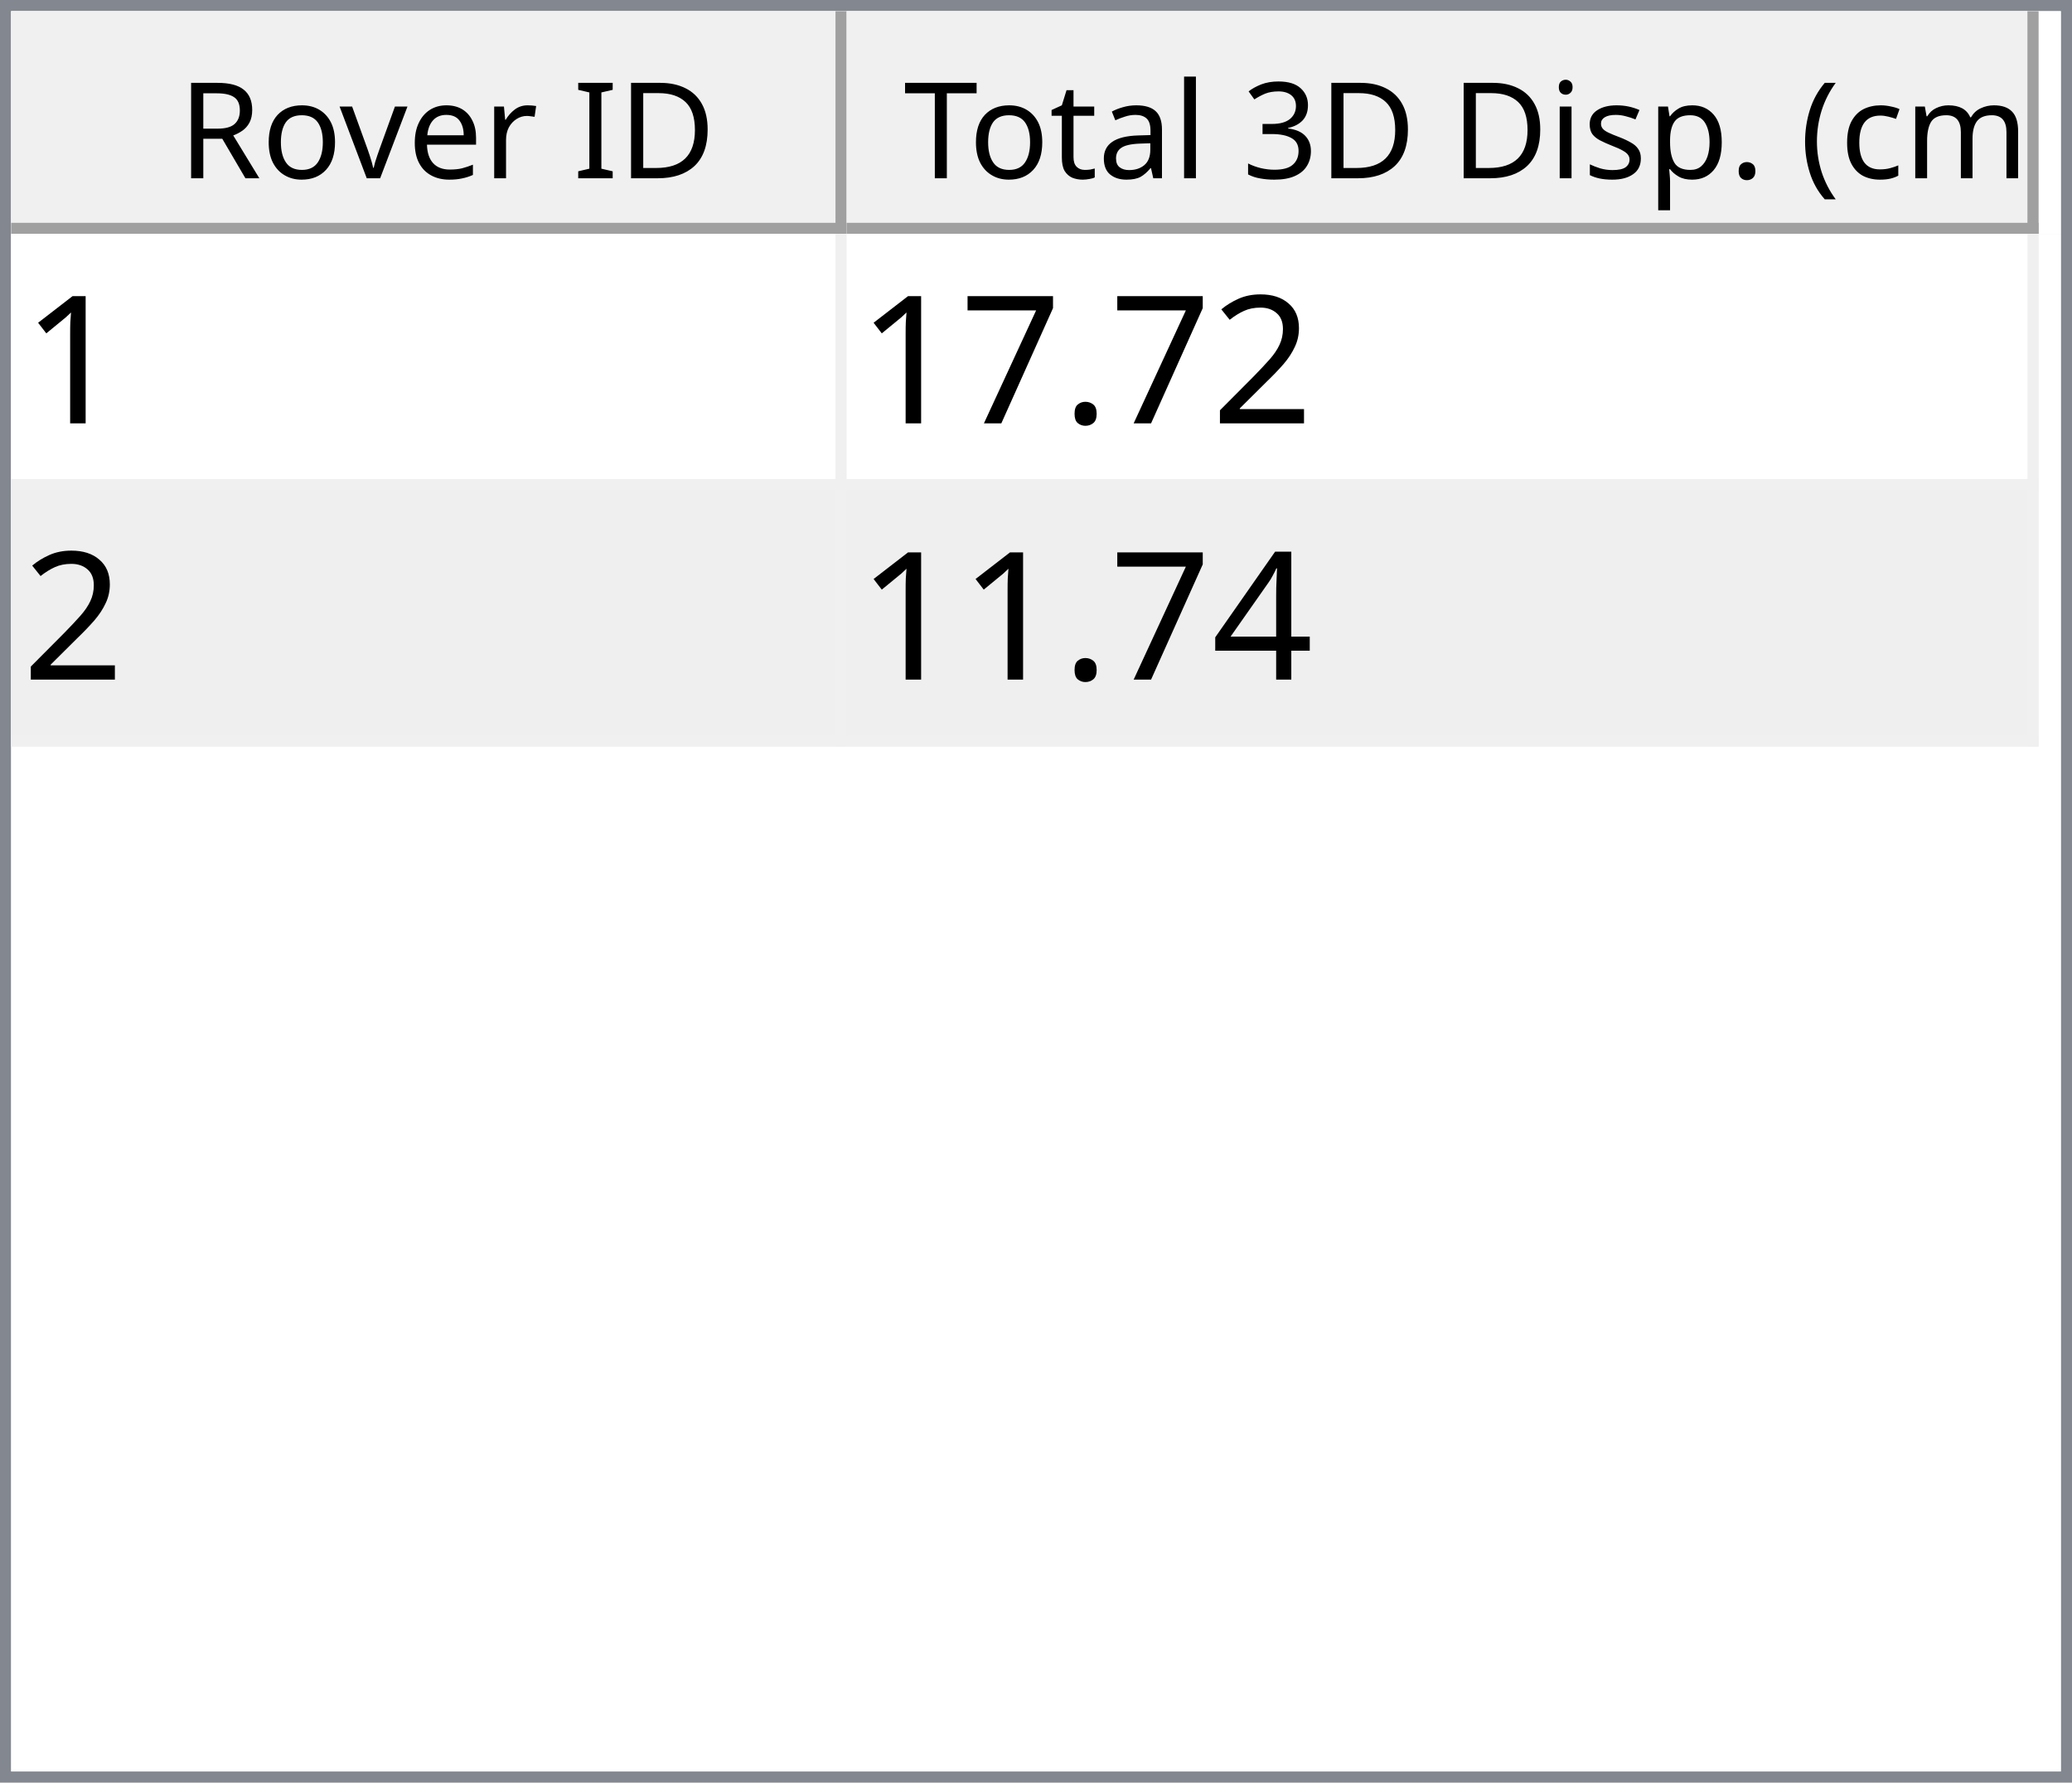
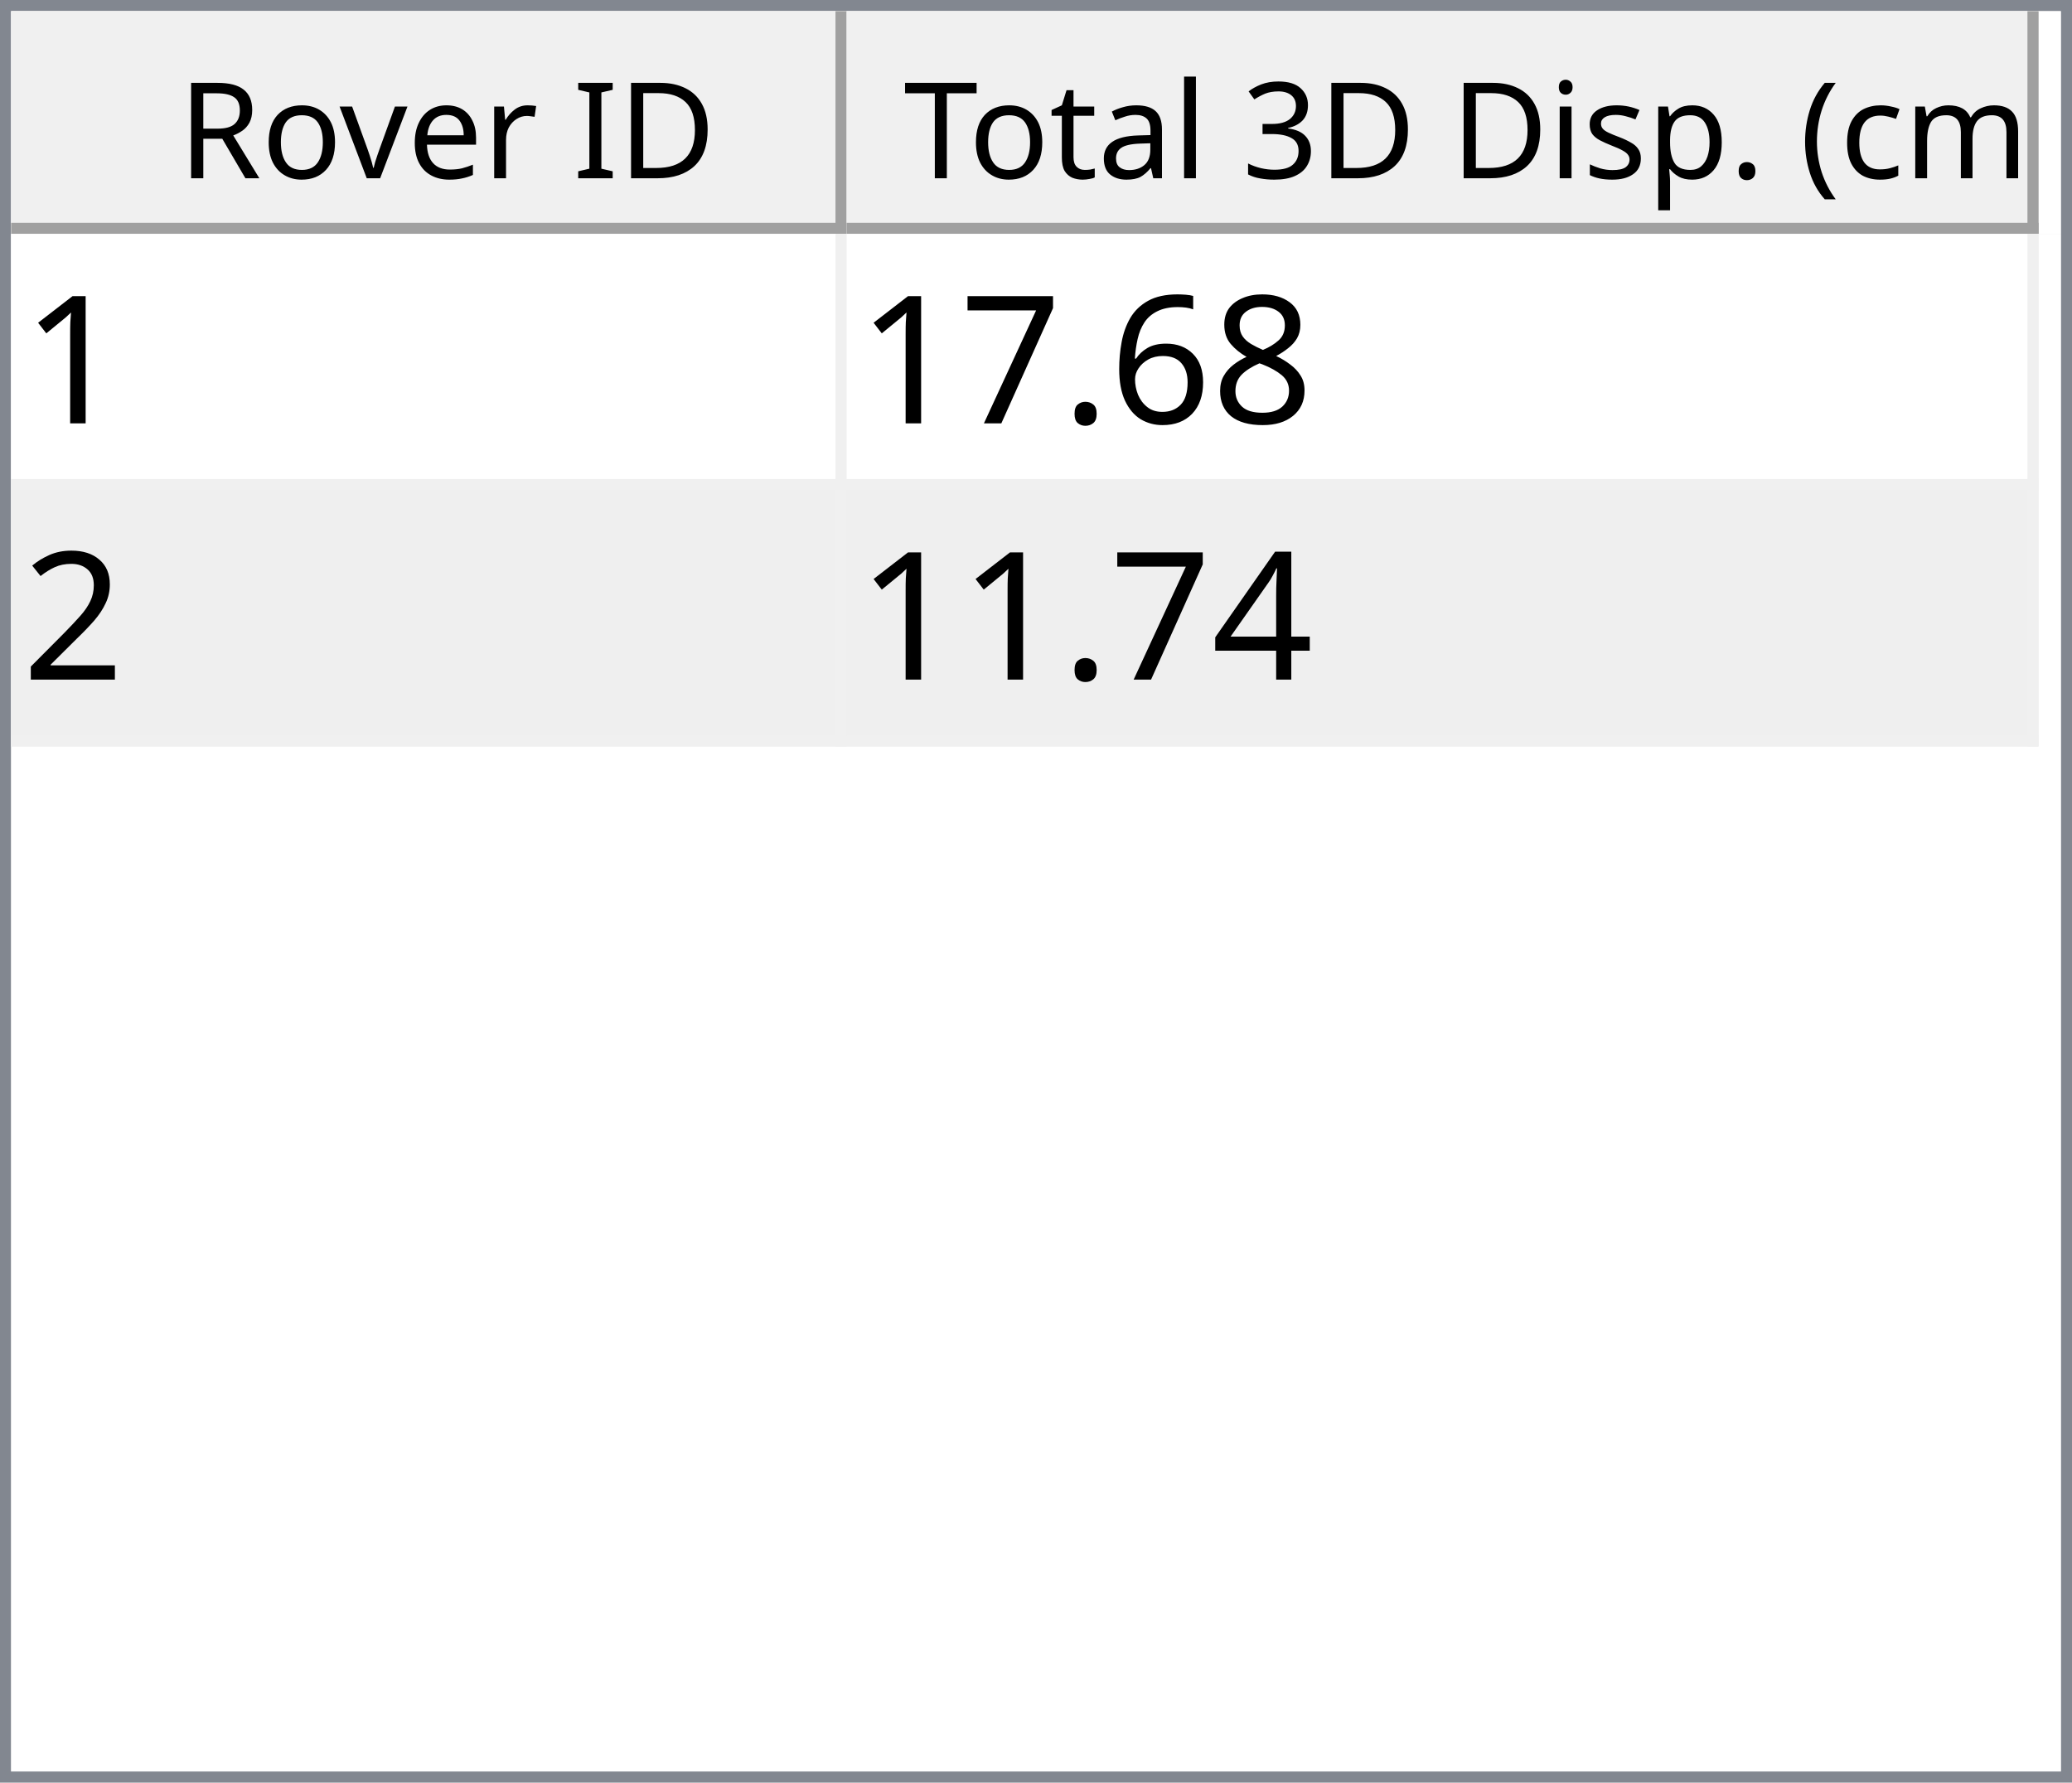
<svg xmlns="http://www.w3.org/2000/svg" style="fill-opacity:1; color-rendering:auto; color-interpolation:auto; text-rendering:auto; stroke:black; stroke-linecap:square; stroke-miterlimit:10; shape-rendering:auto; stroke-opacity:1; fill:black; stroke-dasharray:none; font-weight:normal; stroke-width:1; font-family:'Dialog'; font-style:normal; stroke-linejoin:miter; font-size:12px; stroke-dashoffset:0; image-rendering:auto;" width="186" height="160">
  <defs id="genericDefs" />
  <g>
    <defs id="defs1">
      <clipPath clipPathUnits="userSpaceOnUse" id="clipPath1">
        <path d="M0 0 L186 0 L186 160 L0 160 L0 0 Z" />
      </clipPath>
      <clipPath clipPathUnits="userSpaceOnUse" id="clipPath2">
        <path d="M0 0 L0 160 L186 160 L186 0 Z" />
      </clipPath>
      <clipPath clipPathUnits="userSpaceOnUse" id="clipPath3">
        <path d="M0 0 L0 20 L184 20 L184 0 Z" />
      </clipPath>
      <clipPath clipPathUnits="userSpaceOnUse" id="clipPath4">
        <path d="M0 0 L0 20 L75 20 L75 0 Z" />
      </clipPath>
      <clipPath clipPathUnits="userSpaceOnUse" id="clipPath5">
        <path d="M1 1 L1 19 L74 19 L74 1 Z" />
      </clipPath>
      <clipPath clipPathUnits="userSpaceOnUse" id="clipPath6">
        <path d="M0 0 L0 18 L73 18 L73 0 Z" />
      </clipPath>
      <clipPath clipPathUnits="userSpaceOnUse" id="clipPath7">
        <path d="M-0.5 -0.5 L-0.5 19.5 L74.5 19.5 L74.5 -0.5 Z" />
      </clipPath>
      <clipPath clipPathUnits="userSpaceOnUse" id="clipPath8">
        <path d="M0 0 L0 20 L107 20 L107 0 Z" />
      </clipPath>
      <clipPath clipPathUnits="userSpaceOnUse" id="clipPath9">
        <path d="M1 1 L1 19 L106 19 L106 1 Z" />
      </clipPath>
      <clipPath clipPathUnits="userSpaceOnUse" id="clipPath10">
        <path d="M0 0 L0 18 L105 18 L105 0 Z" />
      </clipPath>
      <clipPath clipPathUnits="userSpaceOnUse" id="clipPath11">
        <path d="M-0.5 -0.5 L-0.5 19.5 L106.5 19.5 L106.5 -0.5 Z" />
      </clipPath>
      <clipPath clipPathUnits="userSpaceOnUse" id="clipPath12">
        <path d="M0 0 L0 138 L184 138 L184 0 Z" />
      </clipPath>
      <clipPath clipPathUnits="userSpaceOnUse" id="clipPath13">
        <path d="M0 0 L0 46 L182 46 L182 0 Z" />
      </clipPath>
      <clipPath clipPathUnits="userSpaceOnUse" id="clipPath14">
        <path d="M-0.5 -0.5 L-0.5 45.5 L181.5 45.5 L181.5 -0.5 Z" />
      </clipPath>
      <clipPath clipPathUnits="userSpaceOnUse" id="clipPath15">
        <path d="M0 0 L0 22 L74 22 L74 0 Z" />
      </clipPath>
      <clipPath clipPathUnits="userSpaceOnUse" id="clipPath16">
        <path d="M0 0 L0 22 L106 22 L106 0 Z" />
      </clipPath>
      <font horiz-adv-x="64.551" id="font1">
        <font-face ascent="107.91" descent="25.098" units-per-em="100" style="font-style:normal; font-family:Segoe UI; font-weight:normal;" />
        <missing-glyph horiz-adv-x="64.551" d="M8.109 0 L8.109 68.266 L56.453 68.266 L56.453 0 L8.109 0 ZM15.328 7.234 L49.219 7.234 L49.219 61.031 L15.328 61.031 L15.328 7.234 Z" />
        <glyph unicode="D" horiz-adv-x="70.117" d="M9.188 0 L9.188 70.016 L28.516 70.016 Q65.531 70.016 65.531 35.891 Q65.531 19.672 55.25 9.836 Q44.969 0 27.734 0 L9.188 0 ZM17.391 62.594 L17.391 7.422 L27.828 7.422 Q41.609 7.422 49.273 14.797 Q56.938 22.172 56.938 35.688 Q56.938 62.594 28.328 62.594 L17.391 62.594 Z" />
        <glyph unicode="I" horiz-adv-x="26.611" d="M17.391 0 L9.188 0 L9.188 70.016 L17.391 70.016 L17.391 0 Z" />
        <glyph unicode=" " horiz-adv-x="27.393" d="" />
        <glyph unicode="r" horiz-adv-x="34.766" d="M34.188 41.891 Q32.078 43.5 28.125 43.5 Q23 43.5 19.555 38.672 Q16.109 33.844 16.109 25.484 L16.109 0 L8.109 0 L8.109 50 L16.109 50 L16.109 39.703 L16.312 39.703 Q18.016 44.969 21.531 47.922 Q25.047 50.875 29.391 50.875 Q32.516 50.875 34.188 50.203 L34.188 41.891 Z" />
        <glyph unicode="e" horiz-adv-x="52.295" d="M48.297 23 L12.984 23 Q13.188 14.656 17.484 10.109 Q21.781 5.562 29.297 5.562 Q37.75 5.562 44.828 11.141 L44.828 3.609 Q38.234 -1.172 27.391 -1.172 Q16.797 -1.172 10.742 5.641 Q4.688 12.453 4.688 24.812 Q4.688 36.469 11.305 43.82 Q17.922 51.172 27.734 51.172 Q37.547 51.172 42.922 44.828 Q48.297 38.484 48.297 27.203 L48.297 23 ZM40.094 29.781 Q40.047 36.719 36.75 40.578 Q33.453 44.438 27.594 44.438 Q21.922 44.438 17.969 40.383 Q14.016 36.328 13.094 29.781 L40.094 29.781 Z" />
        <glyph unicode="v" horiz-adv-x="47.9" d="M47.406 50 L27.484 0 L19.625 0 L0.688 50 L9.469 50 L22.172 13.672 Q23.578 9.672 23.922 6.688 L24.125 6.688 Q24.609 10.453 25.688 13.484 L38.969 50 L47.406 50 Z" />
        <glyph unicode="o" horiz-adv-x="58.594" d="M29 -1.172 Q17.922 -1.172 11.305 5.836 Q4.688 12.844 4.688 24.422 Q4.688 37.016 11.57 44.094 Q18.453 51.172 30.172 51.172 Q41.359 51.172 47.633 44.289 Q53.906 37.406 53.906 25.203 Q53.906 13.234 47.141 6.031 Q40.375 -1.172 29 -1.172 ZM29.594 44.438 Q21.875 44.438 17.383 39.188 Q12.891 33.938 12.891 24.703 Q12.891 15.828 17.43 10.695 Q21.969 5.562 29.594 5.562 Q37.359 5.562 41.531 10.594 Q45.703 15.625 45.703 24.906 Q45.703 34.281 41.531 39.359 Q37.359 44.438 29.594 44.438 Z" />
        <glyph unicode="R" horiz-adv-x="59.814" d="M59.375 0 L49.609 0 L37.891 19.625 Q36.281 22.359 34.766 24.289 Q33.25 26.219 31.664 27.438 Q30.078 28.656 28.25 29.219 Q26.422 29.781 24.125 29.781 L17.391 29.781 L17.391 0 L9.188 0 L9.188 70.016 L30.078 70.016 Q34.672 70.016 38.555 68.867 Q42.438 67.719 45.289 65.375 Q48.141 63.031 49.758 59.547 Q51.375 56.062 51.375 51.375 Q51.375 47.703 50.273 44.656 Q49.172 41.609 47.148 39.211 Q45.125 36.812 42.266 35.133 Q39.406 33.453 35.844 32.516 L35.844 32.328 Q37.594 31.547 38.891 30.547 Q40.188 29.547 41.359 28.18 Q42.531 26.812 43.68 25.078 Q44.828 23.344 46.234 21.047 L59.375 0 ZM17.391 62.594 L17.391 37.203 L28.516 37.203 Q31.594 37.203 34.203 38.133 Q36.812 39.062 38.719 40.797 Q40.625 42.531 41.703 45.047 Q42.781 47.562 42.781 50.688 Q42.781 56.297 39.141 59.445 Q35.5 62.594 28.609 62.594 L17.391 62.594 Z" />
        <glyph unicode=")" horiz-adv-x="30.176" d="M8.297 -15.922 L1.172 -15.922 Q16.406 2.344 16.406 26.812 Q16.406 51.469 1.078 70.016 L8.297 70.016 Q23.531 52.156 23.531 26.703 Q23.531 1.375 8.297 -15.922 Z" />
        <glyph unicode="m" horiz-adv-x="86.133" d="M79.109 0 L71.094 0 L71.094 28.719 Q71.094 37.016 68.531 40.727 Q65.969 44.438 59.906 44.438 Q54.781 44.438 51.195 39.75 Q47.609 35.062 47.609 28.516 L47.609 0 L39.594 0 L39.594 29.688 Q39.594 44.438 28.219 44.438 Q22.953 44.438 19.531 40.016 Q16.109 35.594 16.109 28.516 L16.109 0 L8.109 0 L8.109 50 L16.109 50 L16.109 42.094 L16.312 42.094 Q21.625 51.172 31.844 51.172 Q36.969 51.172 40.773 48.312 Q44.578 45.453 46 40.828 Q51.562 51.172 62.594 51.172 Q79.109 51.172 79.109 30.812 L79.109 0 Z" />
        <glyph unicode="c" horiz-adv-x="46.191" d="M42.188 2.297 Q36.422 -1.172 28.516 -1.172 Q17.828 -1.172 11.258 5.789 Q4.688 12.75 4.688 23.828 Q4.688 36.188 11.766 43.68 Q18.844 51.172 30.672 51.172 Q37.25 51.172 42.281 48.734 L42.281 40.531 Q36.719 44.438 30.375 44.438 Q22.703 44.438 17.797 38.945 Q12.891 33.453 12.891 24.516 Q12.891 15.719 17.508 10.641 Q22.125 5.562 29.891 5.562 Q36.422 5.562 42.188 9.906 L42.188 2.297 Z" />
        <glyph unicode="(" horiz-adv-x="30.176" d="M29.109 -15.922 L21.969 -15.922 Q6.844 1.375 6.844 26.703 Q6.844 52.156 21.969 70.016 L29.203 70.016 Q13.875 51.469 13.875 26.812 Q13.875 2.344 29.109 -15.922 Z" />
        <glyph unicode="." horiz-adv-x="21.68" d="M10.891 -1.078 Q8.641 -1.078 7.055 0.539 Q5.469 2.156 5.469 4.391 Q5.469 6.641 7.055 8.273 Q8.641 9.906 10.891 9.906 Q13.188 9.906 14.797 8.273 Q16.406 6.641 16.406 4.391 Q16.406 2.156 14.797 0.539 Q13.188 -1.078 10.891 -1.078 Z" />
        <glyph unicode="p" horiz-adv-x="58.789" d="M16.312 7.234 L16.109 7.234 L16.109 -23 L8.109 -23 L8.109 50 L16.109 50 L16.109 41.219 L16.312 41.219 Q22.219 51.172 33.594 51.172 Q43.266 51.172 48.688 44.461 Q54.109 37.75 54.109 26.469 Q54.109 13.922 48 6.375 Q41.891 -1.172 31.297 -1.172 Q21.578 -1.172 16.312 7.234 ZM16.109 27.391 L16.109 20.406 Q16.109 14.203 20.141 9.883 Q24.172 5.562 30.375 5.562 Q37.641 5.562 41.773 11.133 Q45.906 16.703 45.906 26.609 Q45.906 34.969 42.047 39.703 Q38.188 44.438 31.594 44.438 Q24.609 44.438 20.359 39.578 Q16.109 34.719 16.109 27.391 Z" />
        <glyph unicode="s" horiz-adv-x="42.432" d="M5.078 1.812 L5.078 10.406 Q11.625 5.562 19.484 5.562 Q30.031 5.562 30.031 12.594 Q30.031 14.594 29.125 15.992 Q28.219 17.391 26.68 18.461 Q25.141 19.531 23.07 20.383 Q21 21.234 18.609 22.172 Q15.281 23.484 12.766 24.828 Q10.25 26.172 8.57 27.859 Q6.891 29.547 6.031 31.695 Q5.172 33.844 5.172 36.719 Q5.172 40.234 6.789 42.945 Q8.406 45.656 11.086 47.484 Q13.766 49.312 17.211 50.242 Q20.656 51.172 24.312 51.172 Q30.812 51.172 35.938 48.922 L35.938 40.828 Q30.422 44.438 23.25 44.438 Q21 44.438 19.195 43.922 Q17.391 43.406 16.094 42.477 Q14.797 41.547 14.086 40.258 Q13.375 38.969 13.375 37.406 Q13.375 35.453 14.086 34.133 Q14.797 32.812 16.164 31.789 Q17.531 30.766 19.484 29.938 Q21.438 29.109 23.922 28.125 Q27.25 26.859 29.883 25.516 Q32.516 24.172 34.375 22.484 Q36.234 20.797 37.234 18.602 Q38.234 16.406 38.234 13.375 Q38.234 9.672 36.602 6.938 Q34.969 4.203 32.234 2.398 Q29.5 0.594 25.93 -0.289 Q22.359 -1.172 18.453 -1.172 Q10.75 -1.172 5.078 1.812 Z" />
        <glyph unicode="i" horiz-adv-x="24.219" d="M12.203 62.703 Q10.062 62.703 8.547 64.164 Q7.031 65.625 7.031 67.875 Q7.031 70.125 8.547 71.609 Q10.062 73.094 12.203 73.094 Q14.406 73.094 15.945 71.609 Q17.484 70.125 17.484 67.875 Q17.484 65.719 15.945 64.211 Q14.406 62.703 12.203 62.703 ZM16.109 0 L8.109 0 L8.109 50 L16.109 50 L16.109 0 Z" />
        <glyph unicode="3" horiz-adv-x="53.906" d="M46.531 19.828 Q46.531 15.094 44.75 11.211 Q42.969 7.328 39.719 4.57 Q36.469 1.812 31.93 0.297 Q27.391 -1.219 21.922 -1.219 Q11.922 -1.219 6 2.594 L6 11.188 Q13.094 5.609 22.219 5.609 Q25.875 5.609 28.828 6.539 Q31.781 7.469 33.906 9.227 Q36.031 10.984 37.18 13.477 Q38.328 15.969 38.328 19.094 Q38.328 32.812 18.797 32.812 L12.984 32.812 L12.984 39.594 L18.5 39.594 Q35.797 39.594 35.797 52.484 Q35.797 64.406 22.609 64.406 Q15.188 64.406 8.688 59.422 L8.688 67.188 Q15.375 71.188 24.609 71.188 Q29 71.188 32.57 69.969 Q36.141 68.75 38.68 66.555 Q41.219 64.359 42.609 61.281 Q44 58.203 44 54.5 Q44 40.672 30.031 36.719 L30.031 36.531 Q33.594 36.141 36.625 34.797 Q39.656 33.453 41.852 31.305 Q44.047 29.156 45.289 26.25 Q46.531 23.344 46.531 19.828 Z" />
        <glyph unicode="l" horiz-adv-x="24.219" d="M16.109 0 L8.109 0 L8.109 74.031 L16.109 74.031 L16.109 0 Z" />
        <glyph unicode="a" horiz-adv-x="50.879" d="M43.891 0 L35.891 0 L35.891 7.812 L35.688 7.812 Q30.469 -1.172 20.312 -1.172 Q12.844 -1.172 8.617 2.781 Q4.391 6.734 4.391 13.281 Q4.391 27.297 20.906 29.594 L35.891 31.688 Q35.891 44.438 25.594 44.438 Q16.547 44.438 9.281 38.281 L9.281 46.484 Q16.656 51.172 26.266 51.172 Q43.891 51.172 43.891 32.516 L43.891 0 ZM35.891 25.297 L23.828 23.641 Q18.266 22.859 15.43 20.875 Q12.594 18.891 12.594 13.875 Q12.594 10.203 15.211 7.883 Q17.828 5.562 22.172 5.562 Q28.125 5.562 32.008 9.742 Q35.891 13.922 35.891 20.312 L35.891 25.297 Z" />
        <glyph unicode="t" horiz-adv-x="33.887" d="M31.297 0.484 Q28.469 -1.078 23.828 -1.078 Q10.688 -1.078 10.688 13.578 L10.688 43.172 L2.094 43.172 L2.094 50 L10.688 50 L10.688 62.203 L18.703 64.797 L18.703 50 L31.297 50 L31.297 43.172 L18.703 43.172 L18.703 14.984 Q18.703 9.969 20.414 7.82 Q22.125 5.672 26.078 5.672 Q29.109 5.672 31.297 7.328 L31.297 0.484 Z" />
        <glyph unicode="T" horiz-adv-x="52.393" d="M50.594 62.594 L30.375 62.594 L30.375 0 L22.172 0 L22.172 62.594 L2 62.594 L2 70.016 L50.594 70.016 L50.594 62.594 Z" />
      </font>
      <font horiz-adv-x="75.0" id="font2">
        <font-face ascent="100.537" descent="21.973" units-per-em="100" style="font-style:normal; font-family:sans-serif; font-weight:normal;" />
        <missing-glyph horiz-adv-x="75.0" d="M12.5 0 L12.5 62.5 L62.5 62.5 L62.5 0 L12.5 0 ZM14.062 1.562 L60.938 1.562 L60.938 60.938 L14.062 60.938 L14.062 1.562 Z" />
        <glyph unicode="1" horiz-adv-x="55.615" d="M37.25 0 L28.469 0 L28.469 56 Q25.297 52.984 20.141 49.953 Q14.984 46.922 10.891 45.406 L10.891 53.906 Q18.266 57.375 23.781 62.305 Q29.297 67.234 31.594 71.875 L37.25 71.875 L37.25 0 Z" />
-         <glyph unicode="2" horiz-adv-x="55.615" d="M50.344 8.453 L50.344 0 L3.031 0 Q2.938 3.172 4.047 6.109 Q5.859 10.938 9.836 15.625 Q13.812 20.312 21.344 26.469 Q33.016 36.031 37.117 41.625 Q41.219 47.219 41.219 52.203 Q41.219 57.422 37.477 61.008 Q33.734 64.594 27.734 64.594 Q21.391 64.594 17.578 60.789 Q13.766 56.984 13.719 50.25 L4.688 51.172 Q5.609 61.281 11.664 66.578 Q17.719 71.875 27.938 71.875 Q38.234 71.875 44.242 66.164 Q50.25 60.453 50.25 52 Q50.25 47.703 48.492 43.555 Q46.734 39.406 42.656 34.812 Q38.578 30.219 29.109 22.219 Q21.188 15.578 18.945 13.211 Q16.703 10.844 15.234 8.453 L50.344 8.453 Z" />
+         <glyph unicode="8" horiz-adv-x="55.615" d="M17.672 38.812 Q12.203 40.828 9.57 44.539 Q6.938 48.25 6.938 53.422 Q6.938 61.234 12.555 66.555 Q18.172 71.875 27.484 71.875 Q36.859 71.875 42.578 66.43 Q48.297 60.984 48.297 53.172 Q48.297 48.188 45.68 44.508 Q43.062 40.828 37.75 38.812 Q44.344 36.672 47.781 31.883 Q51.219 27.094 51.219 20.453 Q51.219 11.281 44.727 5.031 Q38.234 -1.219 27.641 -1.219 Q17.047 -1.219 10.547 5.055 Q4.047 11.328 4.047 20.703 Q4.047 27.688 7.594 32.398 Q11.141 37.109 17.672 38.812 ZM15.922 53.719 Q15.922 48.641 19.195 45.414 Q22.469 42.188 27.688 42.188 Q32.766 42.188 36.016 45.383 Q39.266 48.578 39.266 53.219 Q39.266 58.062 35.914 61.359 Q32.562 64.656 27.594 64.656 Q22.562 64.656 19.242 61.43 Q15.922 58.203 15.922 53.719 ZM13.094 20.656 Q13.094 16.891 14.875 13.375 Q16.656 9.859 20.172 7.93 Q23.688 6 27.734 6 Q34.031 6 38.133 10.055 Q42.234 14.109 42.234 20.359 Q42.234 26.703 38.016 30.859 Q33.797 35.016 27.438 35.016 Q21.234 35.016 17.164 30.914 Q13.094 26.812 13.094 20.656 Z" />
+         <glyph unicode="6" horiz-adv-x="55.615" d="M49.75 54.047 L41.016 53.375 Q39.844 58.547 37.703 60.891 Q34.125 64.656 28.906 64.656 Q24.703 64.656 21.531 62.312 Q17.391 59.281 14.992 53.469 Q12.594 47.656 12.5 36.922 Q15.672 41.75 20.266 44.094 Q24.859 46.438 29.891 46.438 Q38.672 46.438 44.852 39.969 Q51.031 33.5 51.031 23.25 Q51.031 16.5 48.125 10.719 Q45.219 4.938 40.141 1.859 Q35.062 -1.219 28.609 -1.219 Q17.625 -1.219 10.695 6.859 Q3.766 14.938 3.766 33.5 Q3.766 54.25 11.422 63.672 Q18.109 71.875 29.438 71.875 Q37.891 71.875 43.289 67.141 Q48.688 62.406 49.75 54.047 ZM13.875 23.188 Q13.875 18.656 15.797 14.508 Q17.719 10.359 21.188 8.18 Q24.656 6 28.469 6 Q34.031 6 38.039 10.492 Q42.047 14.984 42.047 22.703 Q42.047 30.125 38.086 34.398 Q34.125 38.672 28.125 38.672 Q22.172 38.672 18.023 34.398 Q13.875 30.125 13.875 23.188 Z" />
        <glyph unicode="." horiz-adv-x="27.783" d="M9.078 0 L9.078 10.016 L19.094 10.016 L19.094 0 L9.078 0 Z" />
        <glyph unicode="7" horiz-adv-x="55.615" d="M4.734 62.203 L4.734 70.656 L51.078 70.656 L51.078 63.812 Q44.234 56.547 37.523 44.484 Q30.812 32.422 27.156 19.672 Q24.516 10.688 23.781 0 L14.75 0 Q14.891 8.453 18.062 20.414 Q21.234 32.375 27.172 43.484 Q33.109 54.594 39.797 62.203 L4.734 62.203 Z" />
+         <glyph unicode="2" horiz-adv-x="55.615" d="M50.344 8.453 L50.344 0 L3.031 0 Q2.938 3.172 4.047 6.109 Q5.859 10.938 9.836 15.625 Q13.812 20.312 21.344 26.469 Q33.016 36.031 37.117 41.625 Q41.219 47.219 41.219 52.203 Q41.219 57.422 37.477 61.008 Q33.734 64.594 27.734 64.594 Q21.391 64.594 17.578 60.789 Q13.766 56.984 13.719 50.25 L4.688 51.172 Q5.609 61.281 11.664 66.578 Q17.719 71.875 27.938 71.875 Q38.234 71.875 44.242 66.164 Q50.25 60.453 50.25 52 Q50.25 47.703 48.492 43.555 Q46.734 39.406 42.656 34.812 Q38.578 30.219 29.109 22.219 Q21.188 15.578 18.945 13.211 Q16.703 10.844 15.234 8.453 L50.344 8.453 Z" />
        <glyph unicode="4" horiz-adv-x="55.615" d="M32.328 0 L32.328 17.141 L1.266 17.141 L1.266 25.203 L33.938 71.578 L41.109 71.578 L41.109 25.203 L50.781 25.203 L50.781 17.141 L41.109 17.141 L41.109 0 L32.328 0 ZM32.328 25.203 L32.328 57.469 L9.906 25.203 L32.328 25.203 Z" />
      </font>
    </defs>
    <g style="fill:white; stroke:white;">
      <rect x="0" y="0" width="186" style="clip-path:url(#clipPath1); stroke:none;" height="160" />
    </g>
    <g style="fill:white; text-rendering:optimizeSpeed; color-rendering:optimizeSpeed; image-rendering:optimizeSpeed; shape-rendering:crispEdges; stroke:white; color-interpolation:sRGB;">
      <rect x="0" width="186" height="160" y="0" style="stroke:none;" />
      <path style="stroke:none;" d="M0 160 L186 160 L186 0 L0 0 Z" />
    </g>
    <g style="fill:rgb(240,240,240); font-family:'Segoe UI'; stroke:rgb(240,240,240);">
      <rect x="0" y="0" width="186" style="clip-path:url(#clipPath2); stroke:none;" height="160" />
    </g>
    <g style="fill:rgb(130,135,144); font-family:'Segoe UI'; stroke:rgb(130,135,144);">
      <path d="M0 0 L186 0 L186 160 L0 160 L0 0 ZM1 1 L185 1 L185 159 L1 159 L1 1 Z" style="fill-rule:evenodd; clip-path:url(#clipPath2); stroke:none;" />
    </g>
    <g style="fill:white; font-family:'Segoe UI'; stroke:white;" transform="translate(1,1)">
      <rect x="0" y="0" width="184" style="clip-path:url(#clipPath3); stroke:none;" height="20" />
    </g>
    <g style="fill:rgb(240,240,240); font-family:'Segoe UI'; stroke:rgb(240,240,240);" transform="translate(1,1)">
      <rect x="0" y="0" width="75" style="clip-path:url(#clipPath4); stroke:none;" height="20" />
    </g>
    <g style="font-family:'Segoe UI';" transform="translate(2,2)">
      <text x="14" xml:space="preserve" y="14" style="clip-path:url(#clipPath6); stroke:none;">Rover ID</text>
    </g>
    <g style="fill:rgb(160,160,160); font-family:'Segoe UI'; stroke:rgb(160,160,160); stroke-linejoin:bevel;" transform="translate(1.5,1.5)">
      <line x1="74" x2="74" y1="0" style="fill:none; clip-path:url(#clipPath7);" y2="19" />
    </g>
    <g style="fill:rgb(160,160,160); font-family:'Segoe UI'; stroke:rgb(160,160,160); stroke-linejoin:bevel;" transform="matrix(1,0,0,1,1,1) translate(0.5,0.5)">
      <line x1="0" x2="74" y1="19" style="fill:none; clip-path:url(#clipPath7);" y2="19" />
    </g>
    <g style="fill:rgb(240,240,240); font-family:'Segoe UI'; stroke:rgb(240,240,240);" transform="translate(76,1)">
      <rect x="0" y="0" width="107" style="clip-path:url(#clipPath8); stroke:none;" height="20" />
    </g>
    <g style="font-family:'Segoe UI';" transform="translate(77,2)">
      <text x="1" xml:space="preserve" y="14" style="clip-path:url(#clipPath10); stroke:none;"> Total 3D Disp. (cm)</text>
    </g>
    <g style="fill:rgb(160,160,160); font-family:'Segoe UI'; stroke:rgb(160,160,160); stroke-linejoin:bevel;" transform="translate(76.5,1.5)">
      <line x1="106" x2="106" y1="0" style="fill:none; clip-path:url(#clipPath11);" y2="19" />
    </g>
    <g style="fill:rgb(160,160,160); font-family:'Segoe UI'; stroke:rgb(160,160,160); stroke-linejoin:bevel;" transform="matrix(1,0,0,1,76,1) translate(0.5,0.5)">
      <line x1="0" x2="106" y1="19" style="fill:none; clip-path:url(#clipPath11);" y2="19" />
    </g>
    <g style="fill:white; font-family:'Segoe UI'; stroke:white;" transform="translate(1,21)">
      <rect x="0" y="0" width="184" style="clip-path:url(#clipPath12); stroke:none;" height="138" />
    </g>
    <g style="fill:rgb(240,240,240); font-size:16px; font-family:sans-serif; stroke:rgb(240,240,240);" transform="translate(1,21)">
      <rect x="0" y="0" width="182" style="clip-path:url(#clipPath13); stroke:none;" height="46" />
      <line transform="translate(0.5,0.5)" x1="0" x2="181" y1="22" style="clip-path:url(#clipPath14); fill:none; stroke-linejoin:bevel;" y2="22" />
    </g>
    <g transform="matrix(1,0,0,1,1,21) translate(0.5,0.5)" style="fill:rgb(240,240,240); font-size:16px; font-family:sans-serif; stroke:rgb(240,240,240); stroke-linejoin:bevel;">
      <line x1="0" x2="181" y1="45" style="fill:none; clip-path:url(#clipPath14);" y2="45" />
    </g>
    <g transform="matrix(1,0,0,1,1,21) translate(0.5,0.5)" style="fill:rgb(240,240,240); font-size:16px; font-family:sans-serif; stroke:rgb(240,240,240); stroke-linejoin:bevel;">
      <line x1="74" x2="74" y1="0" style="fill:none; clip-path:url(#clipPath14);" y2="45" />
    </g>
    <g transform="matrix(1,0,0,1,1,21) translate(0.5,0.5)" style="fill:rgb(240,240,240); font-size:16px; font-family:sans-serif; stroke:rgb(240,240,240); stroke-linejoin:bevel;">
      <line x1="181" x2="181" y1="0" style="fill:none; clip-path:url(#clipPath14);" y2="45" />
    </g>
    <g style="fill:white; font-size:16px; font-family:sans-serif; stroke:white;" transform="matrix(1,0,0,1,1,21)">
      <rect x="0" y="0" width="74" style="clip-path:url(#clipPath15); stroke:none;" height="22" />
      <text x="1" y="17" style="fill:black; clip-path:url(#clipPath15); stroke:none;" xml:space="preserve">1</text>
    </g>
    <g style="fill:white; font-size:16px; font-family:sans-serif; stroke:white;" transform="matrix(1,0,0,1,1,21) translate(75,0)">
      <rect x="0" y="0" width="106" style="clip-path:url(#clipPath16); stroke:none;" height="22" />
-       <text x="1" y="17" style="fill:black; clip-path:url(#clipPath16); stroke:none;" xml:space="preserve">17.72</text>
+       <text x="1" y="17" style="fill:black; clip-path:url(#clipPath16); stroke:none;" xml:space="preserve">17.68</text>
    </g>
    <g style="fill:rgb(239,239,239); font-size:16px; font-family:sans-serif; stroke:rgb(239,239,239);" transform="matrix(1,0,0,1,1,21) translate(0,23)">
      <rect x="0" y="0" width="74" style="clip-path:url(#clipPath15); stroke:none;" height="22" />
      <text x="1" y="17" style="fill:black; clip-path:url(#clipPath15); stroke:none;" xml:space="preserve">2</text>
    </g>
    <g style="fill:rgb(239,239,239); font-size:16px; font-family:sans-serif; stroke:rgb(239,239,239);" transform="matrix(1,0,0,1,1,21) translate(75,23)">
      <rect x="0" y="0" width="106" style="clip-path:url(#clipPath16); stroke:none;" height="22" />
      <text x="1" y="17" style="fill:black; clip-path:url(#clipPath16); stroke:none;" xml:space="preserve">11.74</text>
    </g>
  </g>
</svg>
